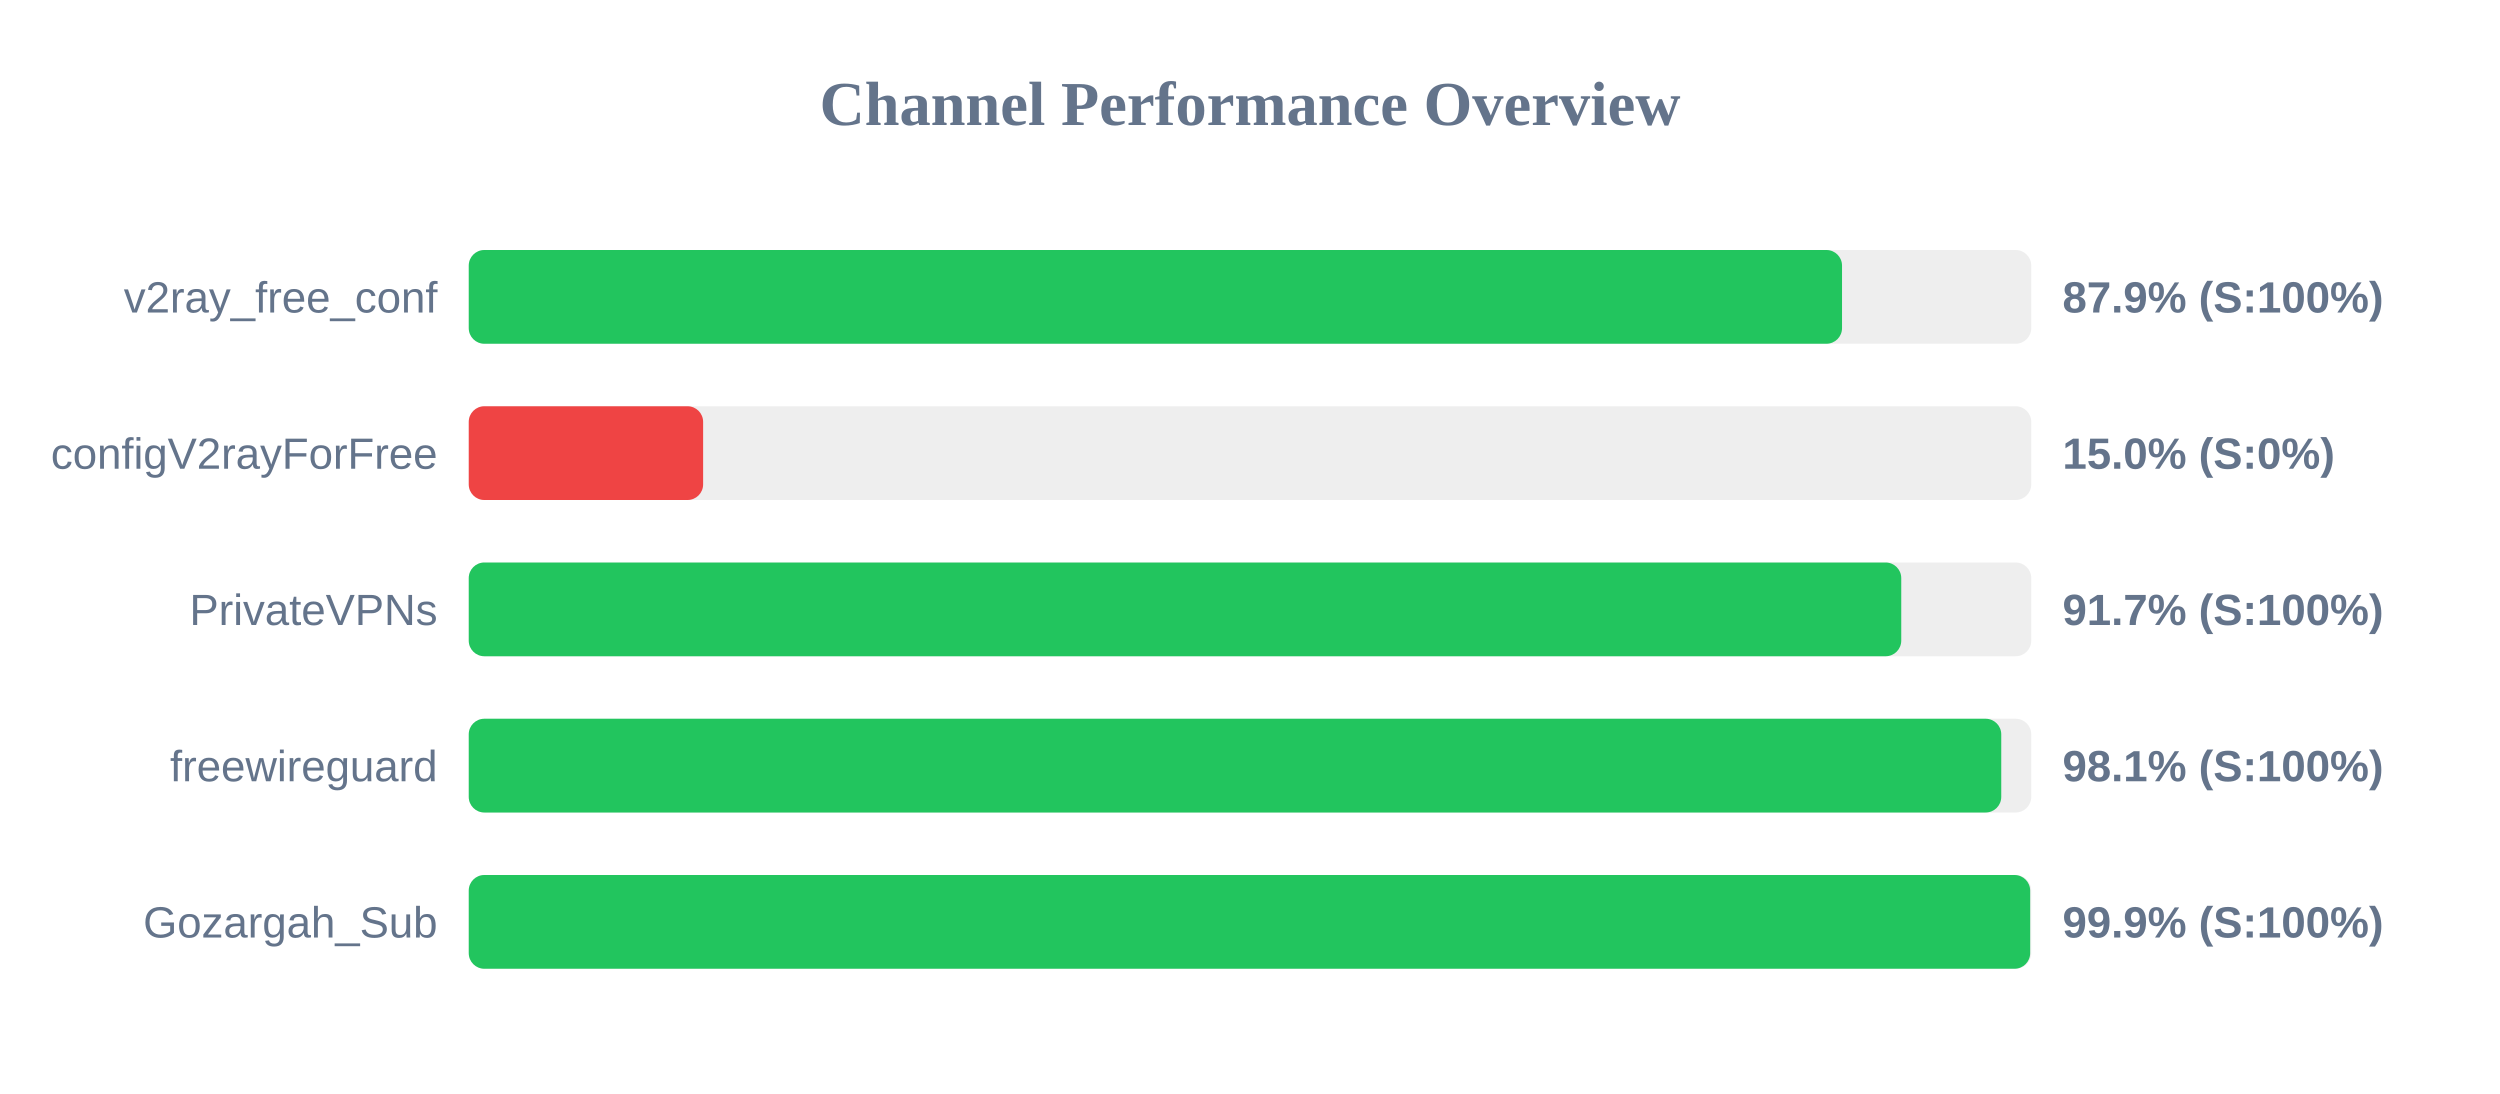
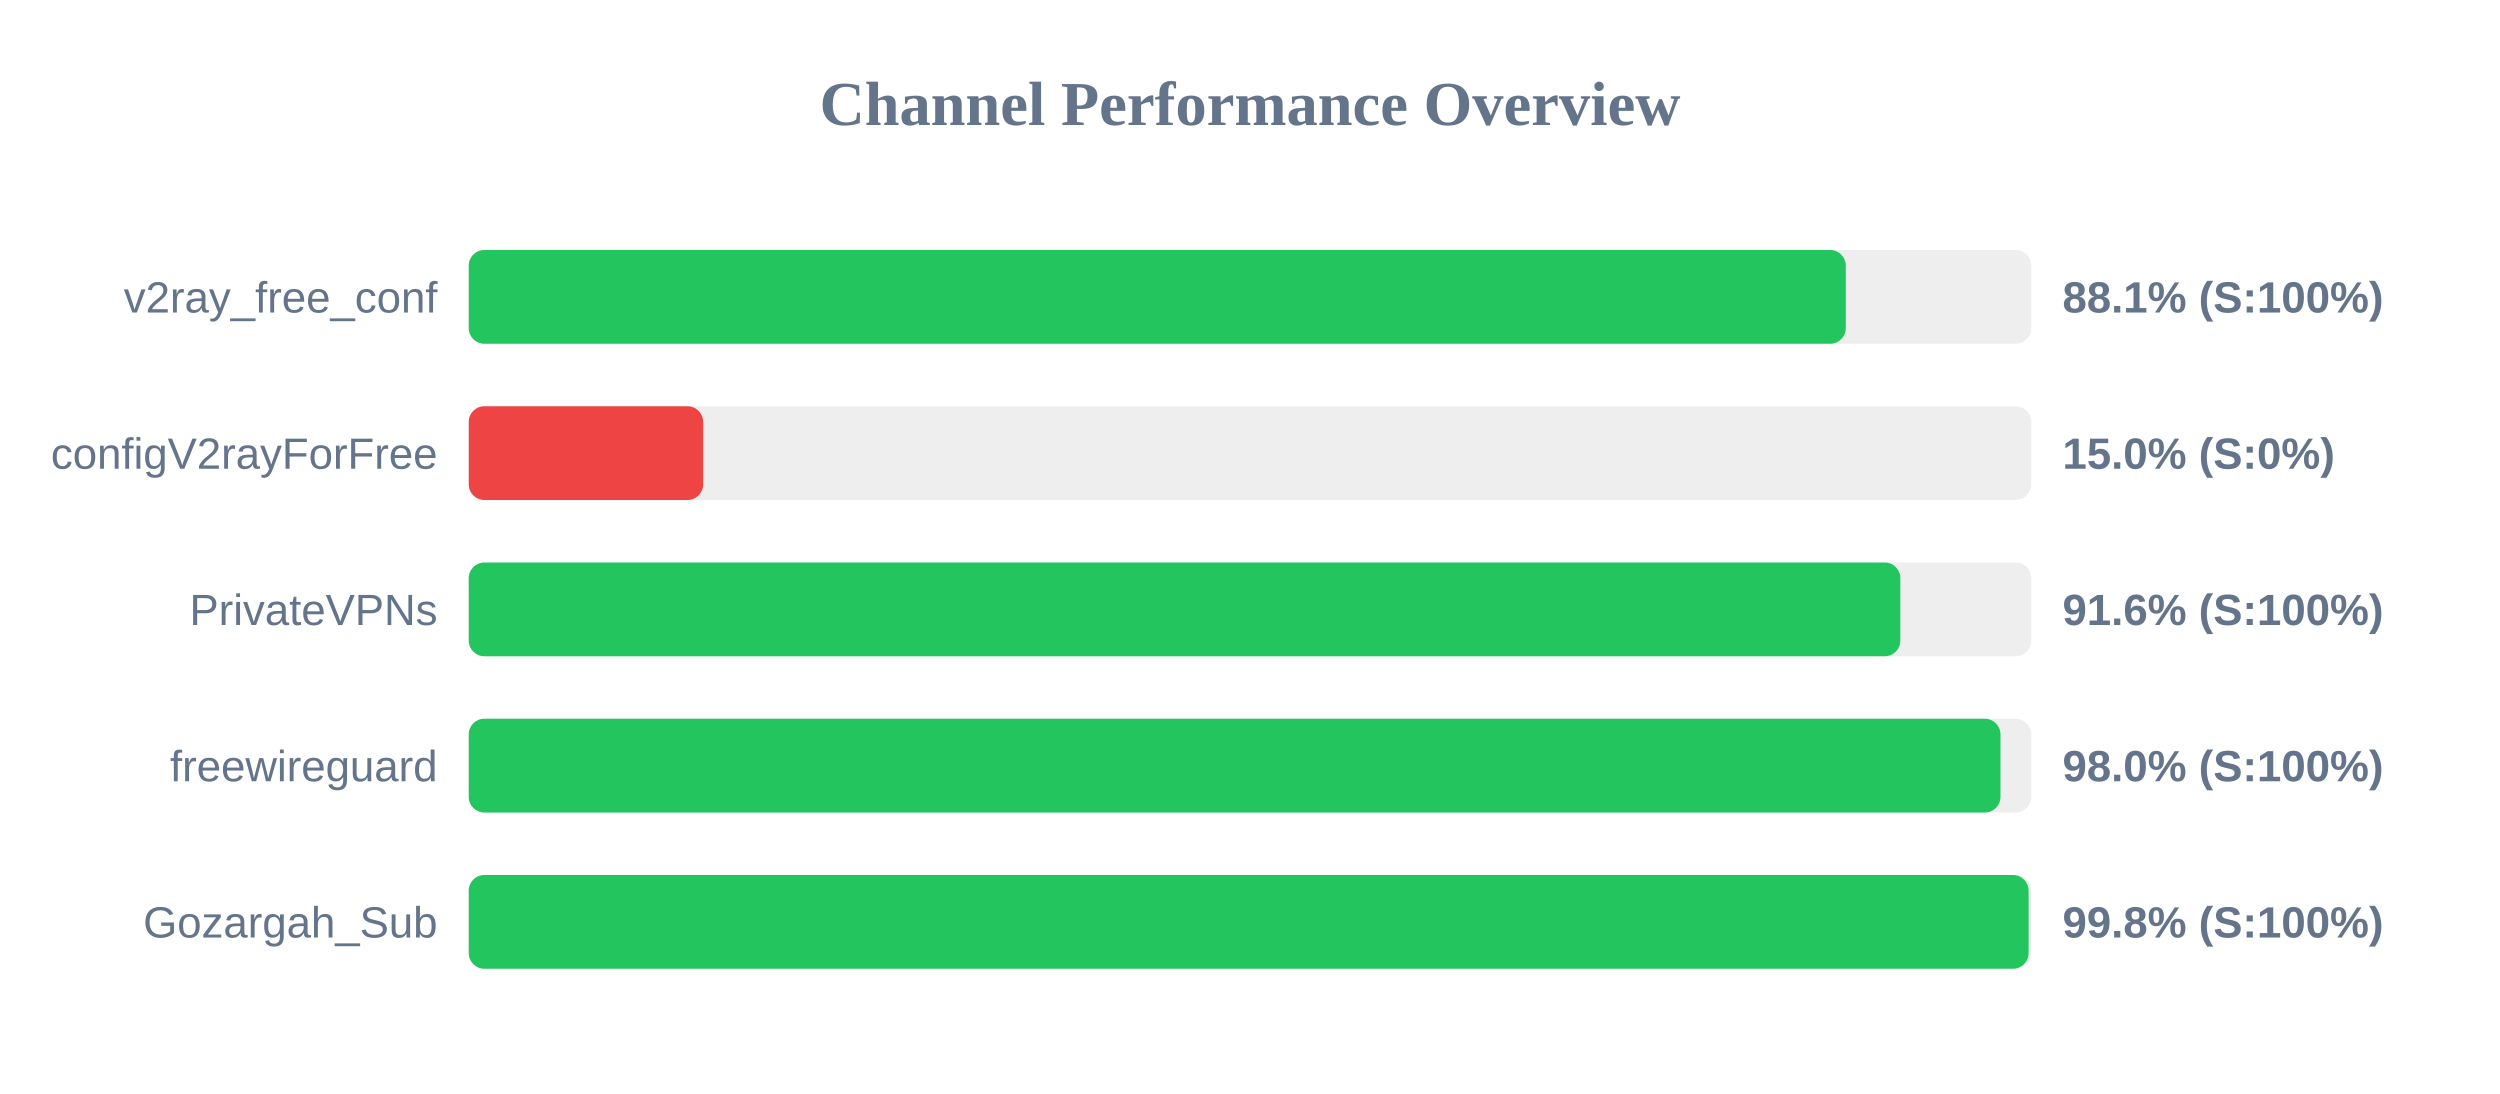
<svg xmlns="http://www.w3.org/2000/svg" width="800" height="350" version="1.1">
  <style>
        .row { font: 14px Arial; fill: #64748b; }
        .score { font: bold 14px Arial; fill: #64748b; }
    </style>
  <text x="400" y="40" text-anchor="middle" font-size="20px" font-weight="bold" fill="#64748b">Channel Performance Overview</text>
  <rect x="150" y="80" width="500" height="30" fill="#eee" rx="5" />
-   <rect x="150" y="80" width="439.45" height="30" fill="#22c55e" rx="5" />
+   <rect x="150" y="80" width="440.65" height="30" fill="#22c55e" rx="5" />
  <text x="140" y="100" text-anchor="end" class="row">v2ray_free_conf</text>
-   <text x="660" y="100" text-anchor="start" class="score">87.9% (S:100%)</text>
+   <text x="660" y="100" text-anchor="start" class="score">88.1% (S:100%)</text>
  <rect x="150" y="130" width="500" height="30" fill="#eee" rx="5" />
  <rect x="150" y="130" width="75.0" height="30" fill="#ef4444" rx="5" />
  <text x="140" y="150" text-anchor="end" class="row">configV2rayForFree</text>
  <text x="660" y="150" text-anchor="start" class="score">15.0% (S:0%)</text>
  <rect x="150" y="180" width="500" height="30" fill="#eee" rx="5" />
-   <rect x="150" y="180" width="458.4" height="30" fill="#22c55e" rx="5" />
+   <rect x="150" y="180" width="458.1" height="30" fill="#22c55e" rx="5" />
  <text x="140" y="200" text-anchor="end" class="row">PrivateVPNs</text>
-   <text x="660" y="200" text-anchor="start" class="score">91.7% (S:100%)</text>
+   <text x="660" y="200" text-anchor="start" class="score">91.6% (S:100%)</text>
  <rect x="150" y="230" width="500" height="30" fill="#eee" rx="5" />
-   <rect x="150" y="230" width="490.4" height="30" fill="#22c55e" rx="5" />
+   <rect x="150" y="230" width="490.15" height="30" fill="#22c55e" rx="5" />
  <text x="140" y="250" text-anchor="end" class="row">freewireguard</text>
-   <text x="660" y="250" text-anchor="start" class="score">98.1% (S:100%)</text>
+   <text x="660" y="250" text-anchor="start" class="score">98.0% (S:100%)</text>
  <rect x="150" y="280" width="500" height="30" fill="#eee" rx="5" />
-   <rect x="150" y="280" width="499.65" height="30" fill="#22c55e" rx="5" />
+   <rect x="150" y="280" width="499.15" height="30" fill="#22c55e" rx="5" />
  <text x="140" y="300" text-anchor="end" class="row">Gozargah_Sub</text>
-   <text x="660" y="300" text-anchor="start" class="score">99.9% (S:100%)</text>
+   <text x="660" y="300" text-anchor="start" class="score">99.8% (S:100%)</text>
</svg>
